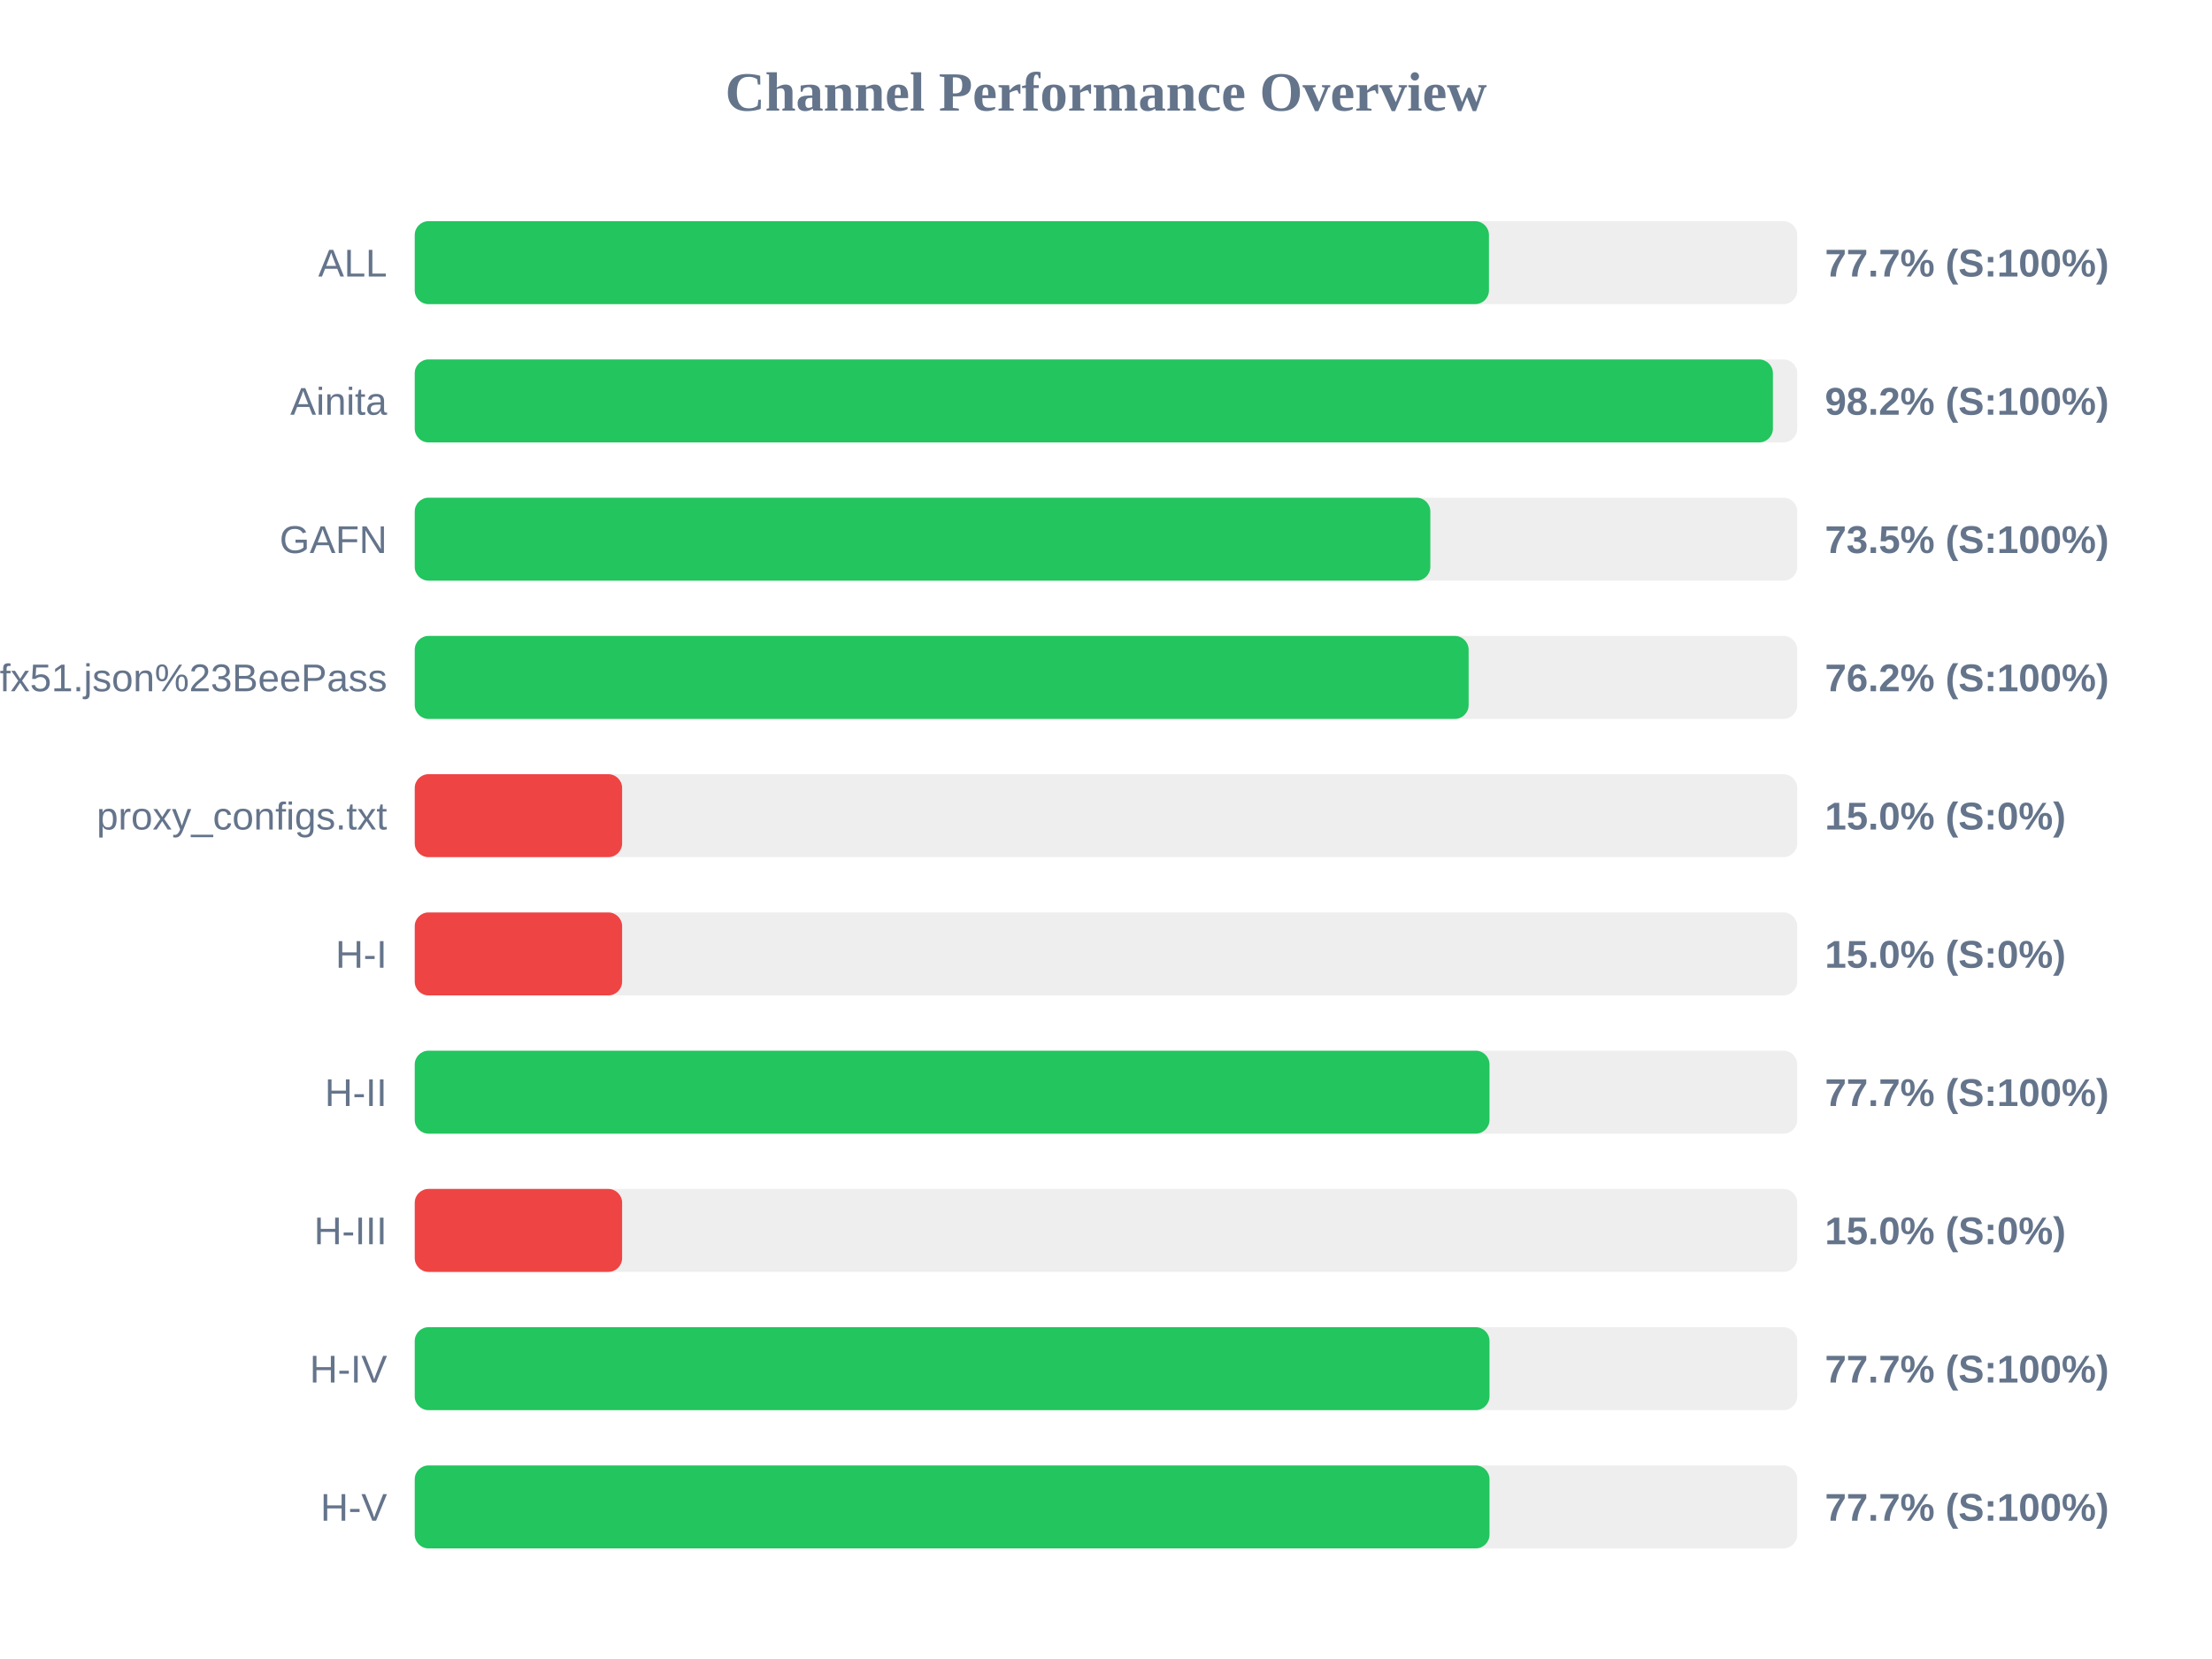
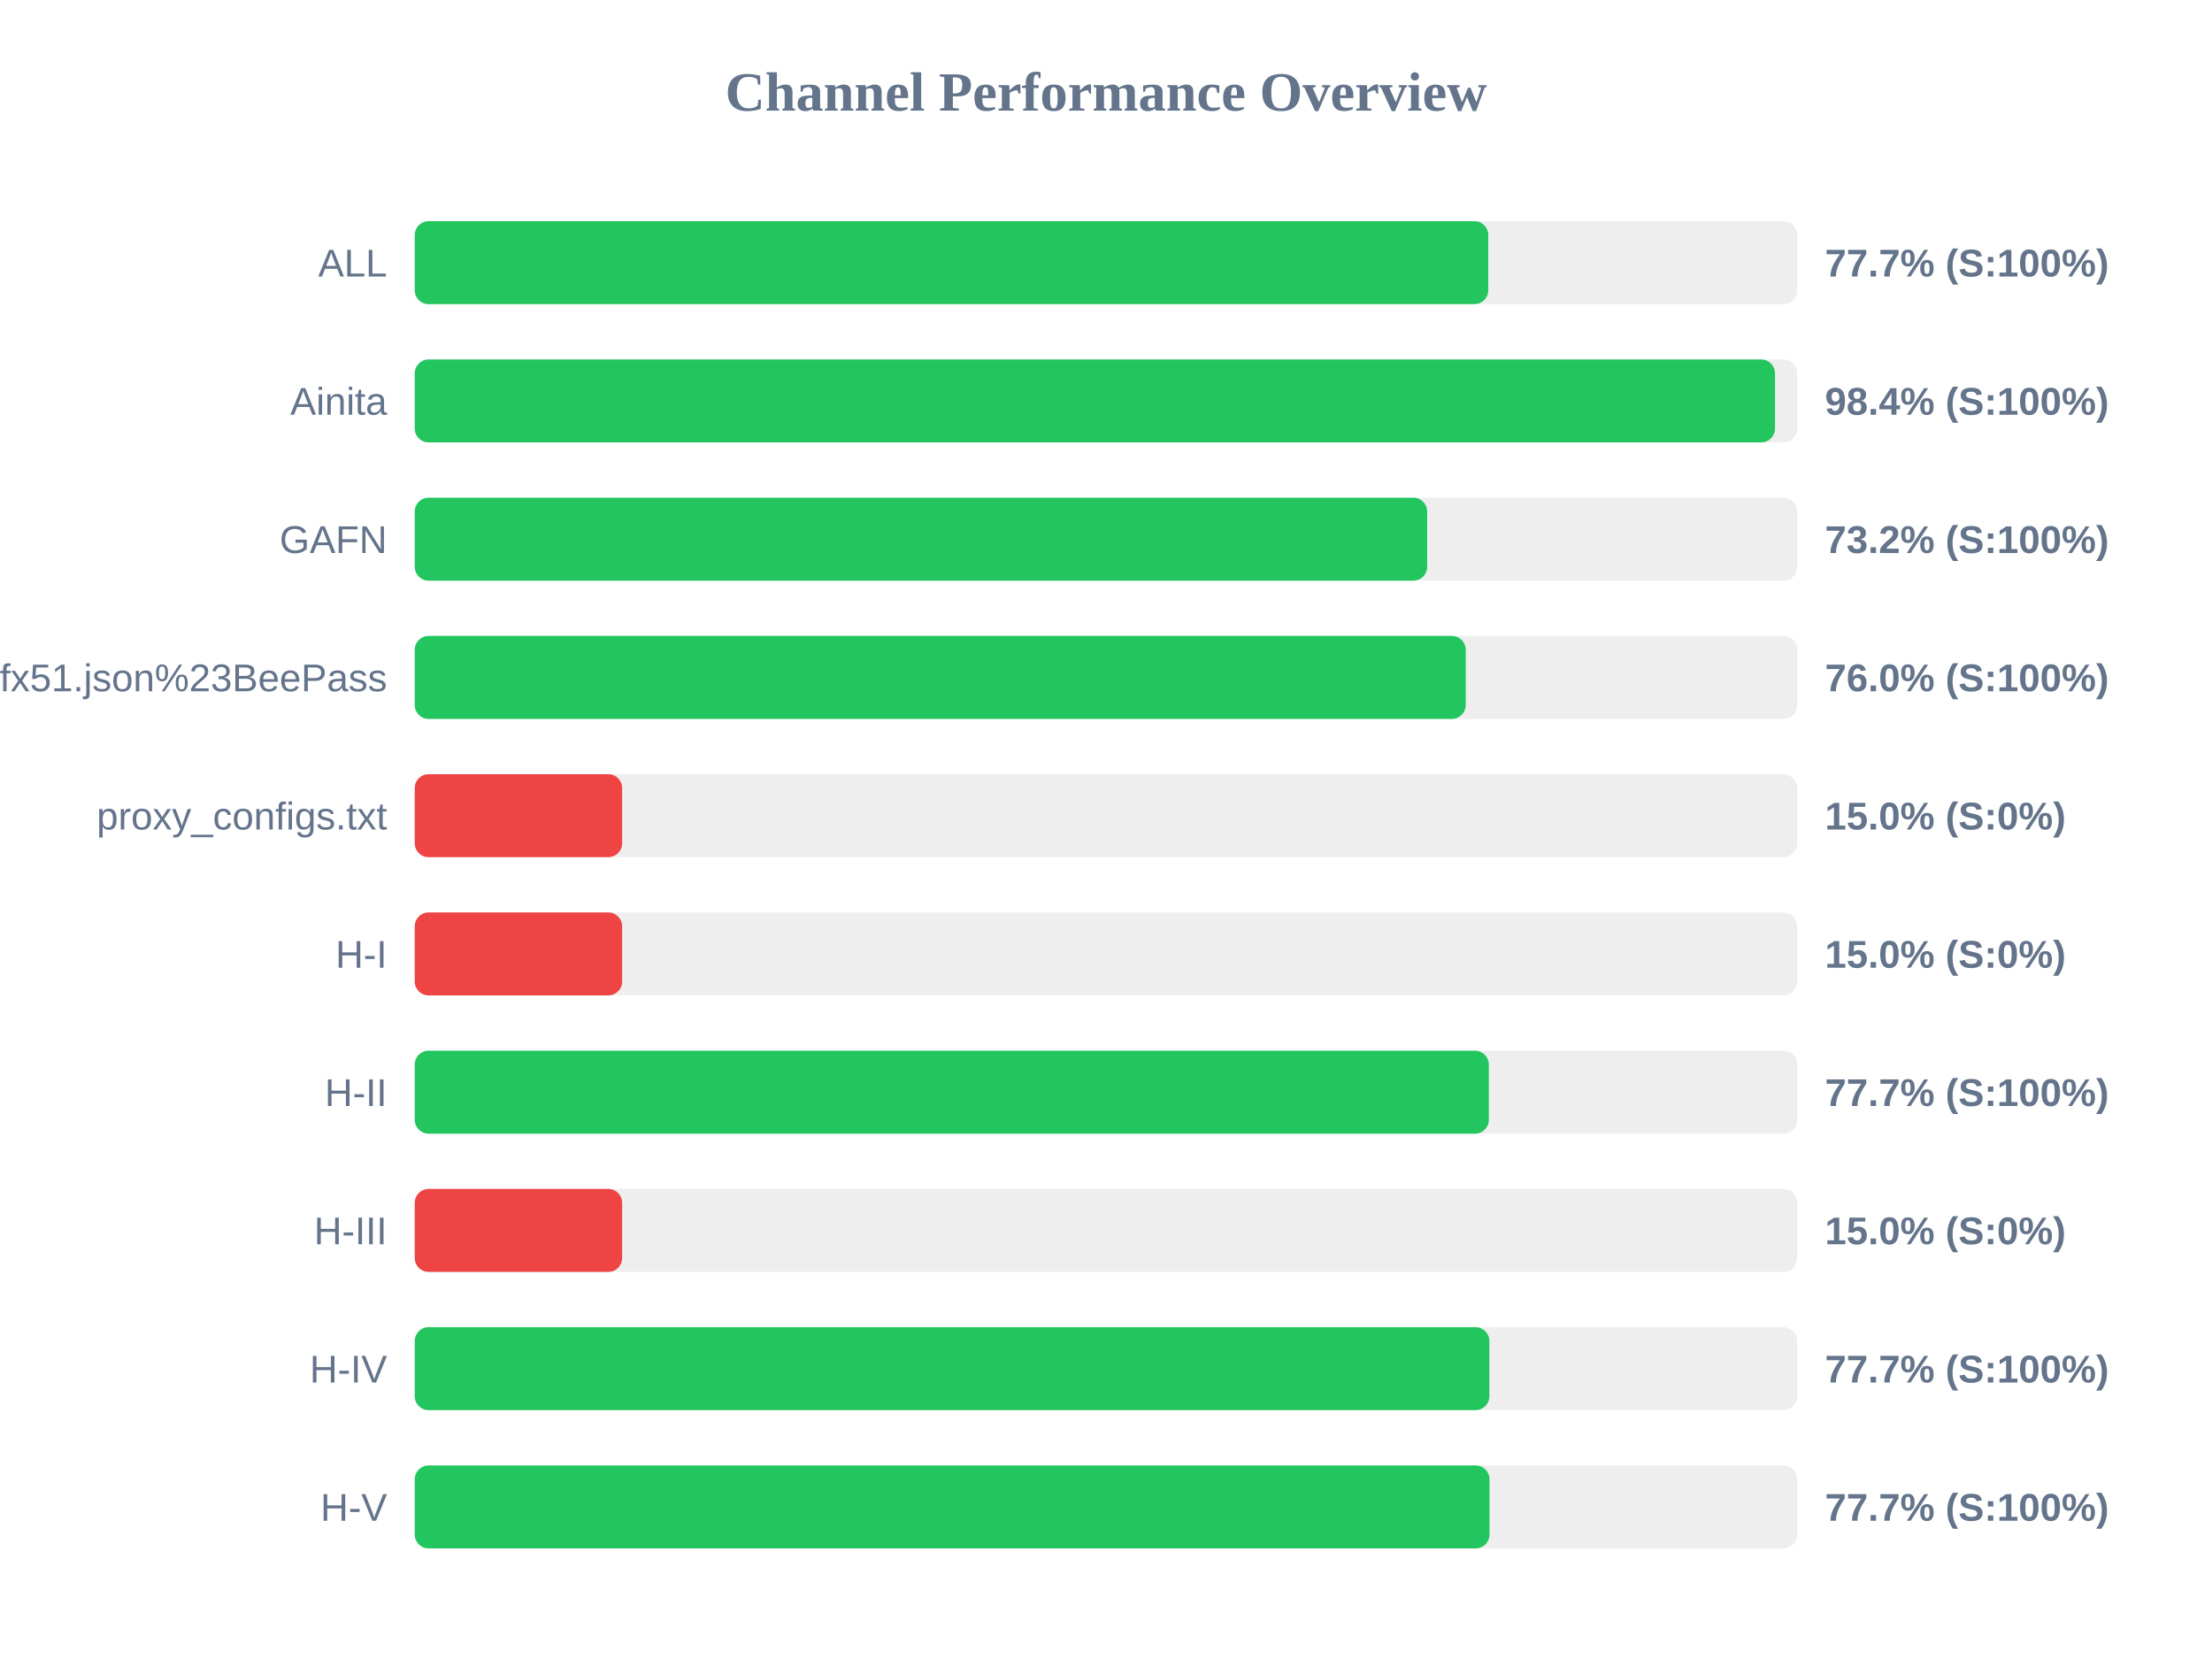
<svg xmlns="http://www.w3.org/2000/svg" width="800" height="600" version="1.1">
  <style>
        .row { font: 14px Arial; fill: #64748b; }
        .score { font: bold 14px Arial; fill: #64748b; }
    </style>
  <text x="400" y="40" text-anchor="middle" font-size="20px" font-weight="bold" fill="#64748b">Channel Performance Overview</text>
  <rect x="150" y="80" width="500" height="30" fill="#eee" rx="5" />
-   <rect x="150" y="80" width="388.5" height="30" fill="#22c55e" rx="5" />
+   <rect x="150" y="80" width="388.25" height="30" fill="#22c55e" rx="5" />
  <text x="140" y="100" text-anchor="end" class="row">ALL</text>
  <text x="660" y="100" text-anchor="start" class="score">77.7% (S:100%)</text>
  <rect x="150" y="130" width="500" height="30" fill="#eee" rx="5" />
-   <rect x="150" y="130" width="491.2" height="30" fill="#22c55e" rx="5" />
+   <rect x="150" y="130" width="491.95" height="30" fill="#22c55e" rx="5" />
  <text x="140" y="150" text-anchor="end" class="row">Ainita</text>
-   <text x="660" y="150" text-anchor="start" class="score">98.2% (S:100%)</text>
+   <text x="660" y="150" text-anchor="start" class="score">98.4% (S:100%)</text>
  <rect x="150" y="180" width="500" height="30" fill="#eee" rx="5" />
-   <rect x="150" y="180" width="367.3" height="30" fill="#22c55e" rx="5" />
+   <rect x="150" y="180" width="366.15" height="30" fill="#22c55e" rx="5" />
  <text x="140" y="200" text-anchor="end" class="row">GAFN</text>
-   <text x="660" y="200" text-anchor="start" class="score">73.5% (S:100%)</text>
+   <text x="660" y="200" text-anchor="start" class="score">73.2% (S:100%)</text>
  <rect x="150" y="230" width="500" height="30" fill="#eee" rx="5" />
-   <rect x="150" y="230" width="381.15" height="30" fill="#22c55e" rx="5" />
+   <rect x="150" y="230" width="380.1" height="30" fill="#22c55e" rx="5" />
  <text x="140" y="250" text-anchor="end" class="row">sub?s=ssconf%3A%2F%2Fs3.amazonaws.com%2Fbeedynconprd%2Fzf38bv6oxi1nv3wfkpmxyfl8yj5fargza3foantoalu16vznl0ckxx7bgf1ufx51.json%23BeePass</text>
-   <text x="660" y="250" text-anchor="start" class="score">76.2% (S:100%)</text>
+   <text x="660" y="250" text-anchor="start" class="score">76.0% (S:100%)</text>
  <rect x="150" y="280" width="500" height="30" fill="#eee" rx="5" />
  <rect x="150" y="280" width="75.0" height="30" fill="#ef4444" rx="5" />
  <text x="140" y="300" text-anchor="end" class="row">proxy_configs.txt</text>
  <text x="660" y="300" text-anchor="start" class="score">15.0% (S:0%)</text>
  <rect x="150" y="330" width="500" height="30" fill="#eee" rx="5" />
  <rect x="150" y="330" width="75.0" height="30" fill="#ef4444" rx="5" />
  <text x="140" y="350" text-anchor="end" class="row">H-I</text>
  <text x="660" y="350" text-anchor="start" class="score">15.0% (S:0%)</text>
  <rect x="150" y="380" width="500" height="30" fill="#eee" rx="5" />
-   <rect x="150" y="380" width="388.7" height="30" fill="#22c55e" rx="5" />
+   <rect x="150" y="380" width="388.45" height="30" fill="#22c55e" rx="5" />
  <text x="140" y="400" text-anchor="end" class="row">H-II</text>
  <text x="660" y="400" text-anchor="start" class="score">77.7% (S:100%)</text>
  <rect x="150" y="430" width="500" height="30" fill="#eee" rx="5" />
  <rect x="150" y="430" width="75.0" height="30" fill="#ef4444" rx="5" />
  <text x="140" y="450" text-anchor="end" class="row">H-III</text>
  <text x="660" y="450" text-anchor="start" class="score">15.0% (S:0%)</text>
  <rect x="150" y="480" width="500" height="30" fill="#eee" rx="5" />
-   <rect x="150" y="480" width="388.7" height="30" fill="#22c55e" rx="5" />
+   <rect x="150" y="480" width="388.65" height="30" fill="#22c55e" rx="5" />
  <text x="140" y="500" text-anchor="end" class="row">H-IV</text>
  <text x="660" y="500" text-anchor="start" class="score">77.7% (S:100%)</text>
  <rect x="150" y="530" width="500" height="30" fill="#eee" rx="5" />
  <rect x="150" y="530" width="388.7" height="30" fill="#22c55e" rx="5" />
  <text x="140" y="550" text-anchor="end" class="row">H-V</text>
  <text x="660" y="550" text-anchor="start" class="score">77.7% (S:100%)</text>
</svg>
